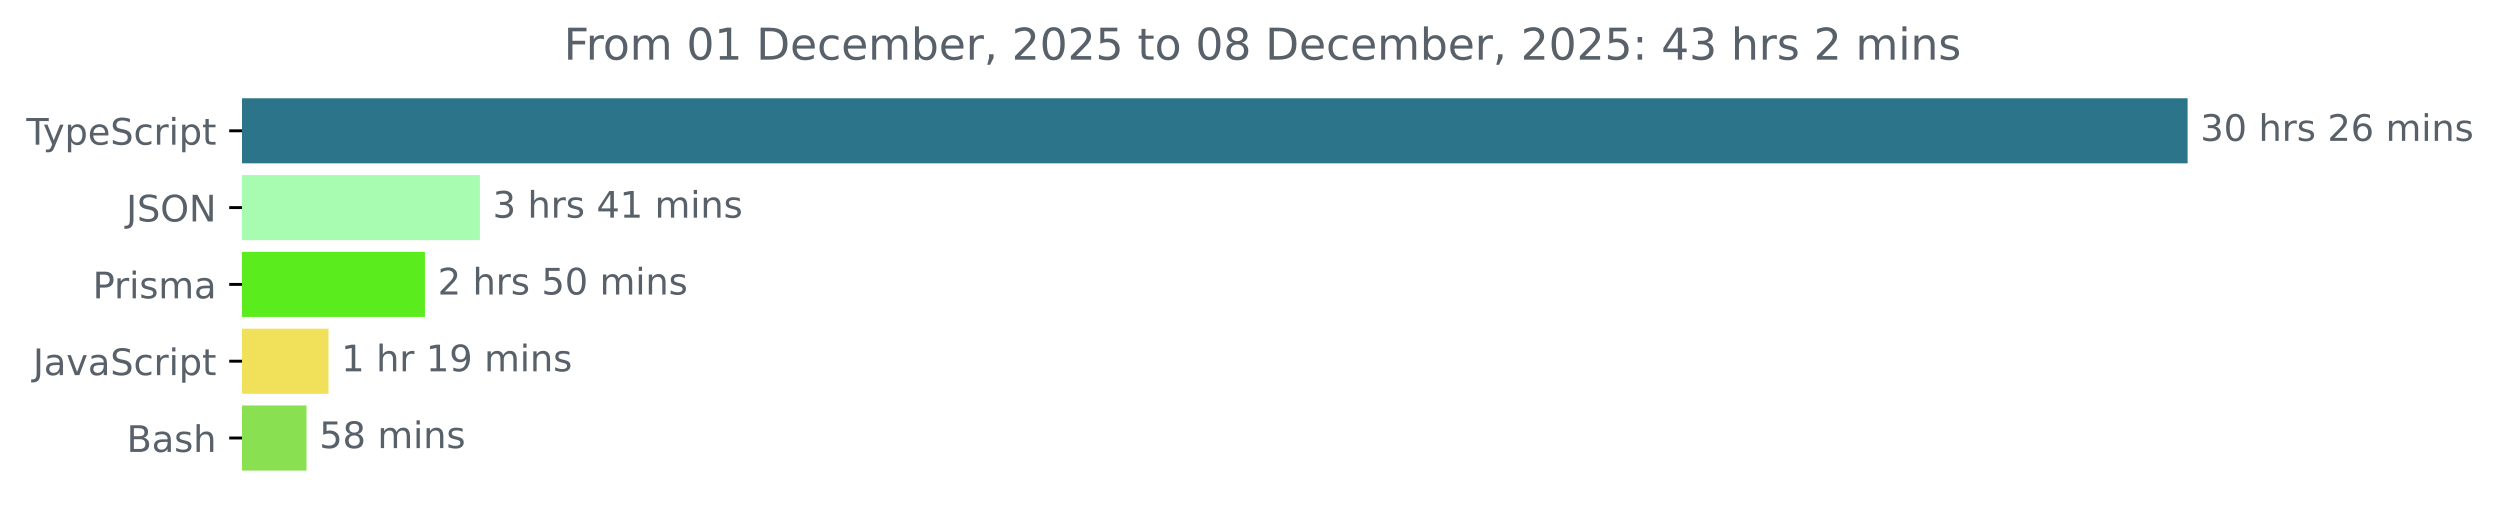
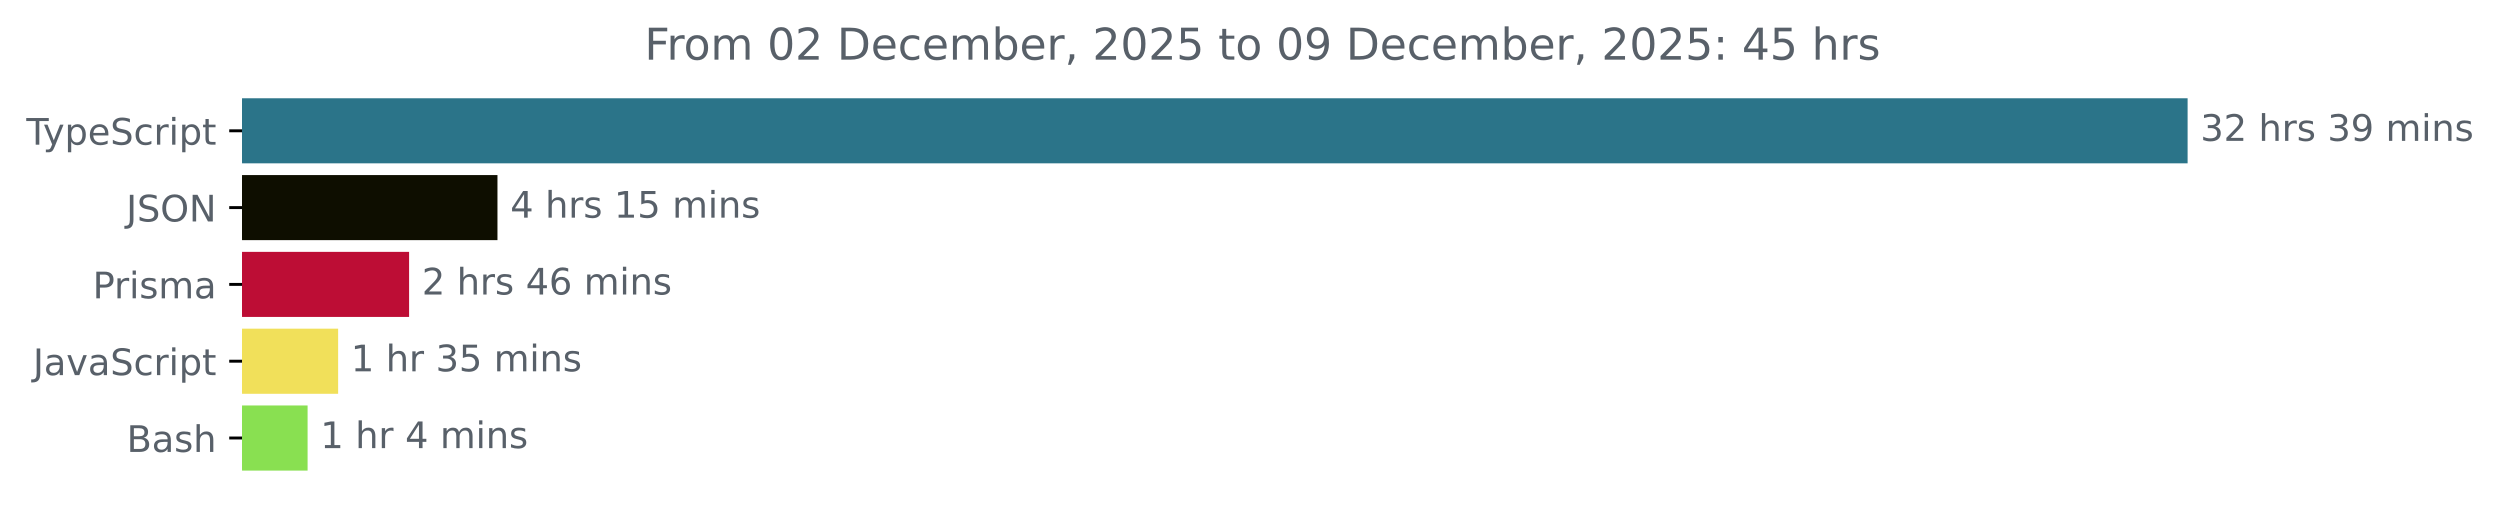
<svg xmlns="http://www.w3.org/2000/svg" xmlns:xlink="http://www.w3.org/1999/xlink" width="683.507pt" height="140.398pt" viewBox="0 0 683.507 140.398" version="1.1">
  <defs>
    <style type="text/css">*{stroke-linejoin: round; stroke-linecap: butt}</style>
  </defs>
  <g id="figure_1">
    <g id="patch_1">
      <path d="M -0 140.398  L 683.507 140.398  L 683.507 0  L -0 0  L -0 140.398  z " style="fill: none" />
    </g>
    <g id="axes_1">
      <g id="patch_2">
-         <path d="M 66.17 27.358  L 597.599 27.358  L 597.599 44.158  L 66.17 44.158  z " clip-path="url(#p40a9b7a9b7)" style="fill: #2b7489; stroke: #2b7489; stroke-linejoin: miter" />
+         <path d="M 66.17 27.358  L 597.599 27.358  L 597.599 44.158  L 66.17 44.158  z " clip-path="url(#pe6789c992a)" style="fill: #2b7489; stroke: #2b7489; stroke-linejoin: miter" />
      </g>
      <g id="patch_3">
-         <path d="M 66.17 48.358  L 130.702 48.358  L 130.702 65.158  L 66.17 65.158  z " clip-path="url(#p40a9b7a9b7)" style="fill: #a7fcb1; stroke: #a7fcb1; stroke-linejoin: miter" />
+         <path d="M 66.17 48.358  L 135.509 48.358  L 135.509 65.158  L 66.17 65.158  z " clip-path="url(#pe6789c992a)" style="fill: #0e0e00; stroke: #0e0e00; stroke-linejoin: miter" />
      </g>
      <g id="patch_4">
-         <path d="M 66.17 69.358  L 115.677 69.358  L 115.677 86.158  L 66.17 86.158  z " clip-path="url(#p40a9b7a9b7)" style="fill: #5aec1c; stroke: #5aec1c; stroke-linejoin: miter" />
+         <path d="M 66.17 69.358  L 111.347 69.358  L 111.347 86.158  L 66.17 86.158  z " clip-path="url(#pe6789c992a)" style="fill: #bd0d35; stroke: #bd0d35; stroke-linejoin: miter" />
      </g>
      <g id="patch_5">
-         <path d="M 66.17 90.358  L 89.309 90.358  L 89.309 107.158  L 66.17 107.158  z " clip-path="url(#p40a9b7a9b7)" style="fill: #f1e05a; stroke: #f1e05a; stroke-linejoin: miter" />
+         <path d="M 66.17 90.358  L 91.944 90.358  L 91.944 107.158  L 66.17 107.158  z " clip-path="url(#pe6789c992a)" style="fill: #f1e05a; stroke: #f1e05a; stroke-linejoin: miter" />
      </g>
      <g id="patch_6">
-         <path d="M 66.17 111.358  L 83.299 111.358  L 83.299 128.158  L 66.17 128.158  z " clip-path="url(#p40a9b7a9b7)" style="fill: #89e051; stroke: #89e051; stroke-linejoin: miter" />
+         <path d="M 66.17 111.358  L 83.597 111.358  L 83.597 128.158  L 66.17 128.158  z " clip-path="url(#pe6789c992a)" style="fill: #89e051; stroke: #89e051; stroke-linejoin: miter" />
      </g>
      <g id="matplotlib.axis_1" />
      <g id="matplotlib.axis_2">
        <g id="ytick_1">
          <g id="line2d_1">
            <defs>
-               <path id="mbcd77a4200" d="M 0 0  L -3.5 0  " style="stroke: #000000; stroke-width: 0.8" />
+               <path id="mc021a1c097" d="M 0 0  L -3.5 0  " style="stroke: #000000; stroke-width: 0.8" />
            </defs>
            <g>
-               <use xlink:href="#mbcd77a4200" x="66.17" y="35.758" style="stroke: #000000; stroke-width: 0.8" />
+               <use xlink:href="#mc021a1c097" x="66.17" y="35.758" style="stroke: #000000; stroke-width: 0.8" />
            </g>
          </g>
          <g id="text_1">
            <g style="fill: #586069" transform="translate(7.2 39.55734) scale(0.1 -0.1)">
              <defs>
                <path id="DejaVuSans-54" d="M -19 4666  L 3928 4666  L 3928 4134  L 2272 4134  L 2272 0  L 1638 0  L 1638 4134  L -19 4134  L -19 4666  z " transform="scale(0.015625)" />
                <path id="DejaVuSans-79" d="M 2059 -325  Q 1816 -950 1584 -1140  Q 1353 -1331 966 -1331  L 506 -1331  L 506 -850  L 844 -850  Q 1081 -850 1212 -737  Q 1344 -625 1503 -206  L 1606 56  L 191 3500  L 800 3500  L 1894 763  L 2988 3500  L 3597 3500  L 2059 -325  z " transform="scale(0.015625)" />
                <path id="DejaVuSans-70" d="M 1159 525  L 1159 -1331  L 581 -1331  L 581 3500  L 1159 3500  L 1159 2969  Q 1341 3281 1617 3432  Q 1894 3584 2278 3584  Q 2916 3584 3314 3078  Q 3713 2572 3713 1747  Q 3713 922 3314 415  Q 2916 -91 2278 -91  Q 1894 -91 1617 61  Q 1341 213 1159 525  z M 3116 1747  Q 3116 2381 2855 2742  Q 2594 3103 2138 3103  Q 1681 3103 1420 2742  Q 1159 2381 1159 1747  Q 1159 1113 1420 752  Q 1681 391 2138 391  Q 2594 391 2855 752  Q 3116 1113 3116 1747  z " transform="scale(0.015625)" />
                <path id="DejaVuSans-65" d="M 3597 1894  L 3597 1613  L 953 1613  Q 991 1019 1311 708  Q 1631 397 2203 397  Q 2534 397 2845 478  Q 3156 559 3463 722  L 3463 178  Q 3153 47 2828 -22  Q 2503 -91 2169 -91  Q 1331 -91 842 396  Q 353 884 353 1716  Q 353 2575 817 3079  Q 1281 3584 2069 3584  Q 2775 3584 3186 3129  Q 3597 2675 3597 1894  z M 3022 2063  Q 3016 2534 2758 2815  Q 2500 3097 2075 3097  Q 1594 3097 1305 2825  Q 1016 2553 972 2059  L 3022 2063  z " transform="scale(0.015625)" />
                <path id="DejaVuSans-53" d="M 3425 4513  L 3425 3897  Q 3066 4069 2747 4153  Q 2428 4238 2131 4238  Q 1616 4238 1336 4038  Q 1056 3838 1056 3469  Q 1056 3159 1242 3001  Q 1428 2844 1947 2747  L 2328 2669  Q 3034 2534 3370 2195  Q 3706 1856 3706 1288  Q 3706 609 3251 259  Q 2797 -91 1919 -91  Q 1588 -91 1214 -16  Q 841 59 441 206  L 441 856  Q 825 641 1194 531  Q 1563 422 1919 422  Q 2459 422 2753 634  Q 3047 847 3047 1241  Q 3047 1584 2836 1778  Q 2625 1972 2144 2069  L 1759 2144  Q 1053 2284 737 2584  Q 422 2884 422 3419  Q 422 4038 858 4394  Q 1294 4750 2059 4750  Q 2388 4750 2728 4690  Q 3069 4631 3425 4513  z " transform="scale(0.015625)" />
                <path id="DejaVuSans-63" d="M 3122 3366  L 3122 2828  Q 2878 2963 2633 3030  Q 2388 3097 2138 3097  Q 1578 3097 1268 2742  Q 959 2388 959 1747  Q 959 1106 1268 751  Q 1578 397 2138 397  Q 2388 397 2633 464  Q 2878 531 3122 666  L 3122 134  Q 2881 22 2623 -34  Q 2366 -91 2075 -91  Q 1284 -91 818 406  Q 353 903 353 1747  Q 353 2603 823 3093  Q 1294 3584 2113 3584  Q 2378 3584 2631 3529  Q 2884 3475 3122 3366  z " transform="scale(0.015625)" />
                <path id="DejaVuSans-72" d="M 2631 2963  Q 2534 3019 2420 3045  Q 2306 3072 2169 3072  Q 1681 3072 1420 2755  Q 1159 2438 1159 1844  L 1159 0  L 581 0  L 581 3500  L 1159 3500  L 1159 2956  Q 1341 3275 1631 3429  Q 1922 3584 2338 3584  Q 2397 3584 2469 3576  Q 2541 3569 2628 3553  L 2631 2963  z " transform="scale(0.015625)" />
                <path id="DejaVuSans-69" d="M 603 3500  L 1178 3500  L 1178 0  L 603 0  L 603 3500  z M 603 4863  L 1178 4863  L 1178 4134  L 603 4134  L 603 4863  z " transform="scale(0.015625)" />
                <path id="DejaVuSans-74" d="M 1172 4494  L 1172 3500  L 2356 3500  L 2356 3053  L 1172 3053  L 1172 1153  Q 1172 725 1289 603  Q 1406 481 1766 481  L 2356 481  L 2356 0  L 1766 0  Q 1100 0 847 248  Q 594 497 594 1153  L 594 3053  L 172 3053  L 172 3500  L 594 3500  L 594 4494  L 1172 4494  z " transform="scale(0.015625)" />
              </defs>
              <use xlink:href="#DejaVuSans-54" />
              <use xlink:href="#DejaVuSans-79" x="45.459" />
              <use xlink:href="#DejaVuSans-70" x="104.639" />
              <use xlink:href="#DejaVuSans-65" x="168.115" />
              <use xlink:href="#DejaVuSans-53" x="229.639" />
              <use xlink:href="#DejaVuSans-63" x="293.115" />
              <use xlink:href="#DejaVuSans-72" x="348.096" />
              <use xlink:href="#DejaVuSans-69" x="389.209" />
              <use xlink:href="#DejaVuSans-70" x="416.992" />
              <use xlink:href="#DejaVuSans-74" x="480.469" />
            </g>
          </g>
        </g>
        <g id="ytick_2">
          <g id="line2d_2">
            <g>
-               <use xlink:href="#mbcd77a4200" x="66.17" y="56.758" style="stroke: #000000; stroke-width: 0.8" />
+               <use xlink:href="#mc021a1c097" x="66.17" y="56.758" style="stroke: #000000; stroke-width: 0.8" />
            </g>
          </g>
          <g id="text_2">
            <g style="fill: #586069" transform="translate(34.51875 60.55734) scale(0.1 -0.1)">
              <defs>
                <path id="DejaVuSans-4a" d="M 628 4666  L 1259 4666  L 1259 325  Q 1259 -519 939 -900  Q 619 -1281 -91 -1281  L -331 -1281  L -331 -750  L -134 -750  Q 284 -750 456 -515  Q 628 -281 628 325  L 628 4666  z " transform="scale(0.015625)" />
                <path id="DejaVuSans-4f" d="M 2522 4238  Q 1834 4238 1429 3725  Q 1025 3213 1025 2328  Q 1025 1447 1429 934  Q 1834 422 2522 422  Q 3209 422 3611 934  Q 4013 1447 4013 2328  Q 4013 3213 3611 3725  Q 3209 4238 2522 4238  z M 2522 4750  Q 3503 4750 4090 4092  Q 4678 3434 4678 2328  Q 4678 1225 4090 567  Q 3503 -91 2522 -91  Q 1538 -91 948 565  Q 359 1222 359 2328  Q 359 3434 948 4092  Q 1538 4750 2522 4750  z " transform="scale(0.015625)" />
                <path id="DejaVuSans-4e" d="M 628 4666  L 1478 4666  L 3547 763  L 3547 4666  L 4159 4666  L 4159 0  L 3309 0  L 1241 3903  L 1241 0  L 628 0  L 628 4666  z " transform="scale(0.015625)" />
              </defs>
              <use xlink:href="#DejaVuSans-4a" />
              <use xlink:href="#DejaVuSans-53" x="29.492" />
              <use xlink:href="#DejaVuSans-4f" x="92.969" />
              <use xlink:href="#DejaVuSans-4e" x="171.68" />
            </g>
          </g>
        </g>
        <g id="ytick_3">
          <g id="line2d_3">
            <g>
-               <use xlink:href="#mbcd77a4200" x="66.17" y="77.758" style="stroke: #000000; stroke-width: 0.8" />
+               <use xlink:href="#mc021a1c097" x="66.17" y="77.758" style="stroke: #000000; stroke-width: 0.8" />
            </g>
          </g>
          <g id="text_3">
            <g style="fill: #586069" transform="translate(25.34844 81.55734) scale(0.1 -0.1)">
              <defs>
                <path id="DejaVuSans-50" d="M 1259 4147  L 1259 2394  L 2053 2394  Q 2494 2394 2734 2622  Q 2975 2850 2975 3272  Q 2975 3691 2734 3919  Q 2494 4147 2053 4147  L 1259 4147  z M 628 4666  L 2053 4666  Q 2838 4666 3239 4311  Q 3641 3956 3641 3272  Q 3641 2581 3239 2228  Q 2838 1875 2053 1875  L 1259 1875  L 1259 0  L 628 0  L 628 4666  z " transform="scale(0.015625)" />
                <path id="DejaVuSans-73" d="M 2834 3397  L 2834 2853  Q 2591 2978 2328 3040  Q 2066 3103 1784 3103  Q 1356 3103 1142 2972  Q 928 2841 928 2578  Q 928 2378 1081 2264  Q 1234 2150 1697 2047  L 1894 2003  Q 2506 1872 2764 1633  Q 3022 1394 3022 966  Q 3022 478 2636 193  Q 2250 -91 1575 -91  Q 1294 -91 989 -36  Q 684 19 347 128  L 347 722  Q 666 556 975 473  Q 1284 391 1588 391  Q 1994 391 2212 530  Q 2431 669 2431 922  Q 2431 1156 2273 1281  Q 2116 1406 1581 1522  L 1381 1569  Q 847 1681 609 1914  Q 372 2147 372 2553  Q 372 3047 722 3315  Q 1072 3584 1716 3584  Q 2034 3584 2315 3537  Q 2597 3491 2834 3397  z " transform="scale(0.015625)" />
                <path id="DejaVuSans-6d" d="M 3328 2828  Q 3544 3216 3844 3400  Q 4144 3584 4550 3584  Q 5097 3584 5394 3201  Q 5691 2819 5691 2113  L 5691 0  L 5113 0  L 5113 2094  Q 5113 2597 4934 2840  Q 4756 3084 4391 3084  Q 3944 3084 3684 2787  Q 3425 2491 3425 1978  L 3425 0  L 2847 0  L 2847 2094  Q 2847 2600 2669 2842  Q 2491 3084 2119 3084  Q 1678 3084 1418 2786  Q 1159 2488 1159 1978  L 1159 0  L 581 0  L 581 3500  L 1159 3500  L 1159 2956  Q 1356 3278 1631 3431  Q 1906 3584 2284 3584  Q 2666 3584 2933 3390  Q 3200 3197 3328 2828  z " transform="scale(0.015625)" />
                <path id="DejaVuSans-61" d="M 2194 1759  Q 1497 1759 1228 1600  Q 959 1441 959 1056  Q 959 750 1161 570  Q 1363 391 1709 391  Q 2188 391 2477 730  Q 2766 1069 2766 1631  L 2766 1759  L 2194 1759  z M 3341 1997  L 3341 0  L 2766 0  L 2766 531  Q 2569 213 2275 61  Q 1981 -91 1556 -91  Q 1019 -91 701 211  Q 384 513 384 1019  Q 384 1609 779 1909  Q 1175 2209 1959 2209  L 2766 2209  L 2766 2266  Q 2766 2663 2505 2880  Q 2244 3097 1772 3097  Q 1472 3097 1187 3025  Q 903 2953 641 2809  L 641 3341  Q 956 3463 1253 3523  Q 1550 3584 1831 3584  Q 2591 3584 2966 3190  Q 3341 2797 3341 1997  z " transform="scale(0.015625)" />
              </defs>
              <use xlink:href="#DejaVuSans-50" />
              <use xlink:href="#DejaVuSans-72" x="58.553" />
              <use xlink:href="#DejaVuSans-69" x="99.666" />
              <use xlink:href="#DejaVuSans-73" x="127.449" />
              <use xlink:href="#DejaVuSans-6d" x="179.549" />
              <use xlink:href="#DejaVuSans-61" x="276.961" />
            </g>
          </g>
        </g>
        <g id="ytick_4">
          <g id="line2d_4">
            <g>
-               <use xlink:href="#mbcd77a4200" x="66.17" y="98.758" style="stroke: #000000; stroke-width: 0.8" />
+               <use xlink:href="#mc021a1c097" x="66.17" y="98.758" style="stroke: #000000; stroke-width: 0.8" />
            </g>
          </g>
          <g id="text_4">
            <g style="fill: #586069" transform="translate(9.040625 102.5573) scale(0.1 -0.1)">
              <defs>
                <path id="DejaVuSans-76" d="M 191 3500  L 800 3500  L 1894 563  L 2988 3500  L 3597 3500  L 2284 0  L 1503 0  L 191 3500  z " transform="scale(0.015625)" />
              </defs>
              <use xlink:href="#DejaVuSans-4a" />
              <use xlink:href="#DejaVuSans-61" x="29.492" />
              <use xlink:href="#DejaVuSans-76" x="90.771" />
              <use xlink:href="#DejaVuSans-61" x="149.951" />
              <use xlink:href="#DejaVuSans-53" x="211.23" />
              <use xlink:href="#DejaVuSans-63" x="274.707" />
              <use xlink:href="#DejaVuSans-72" x="329.688" />
              <use xlink:href="#DejaVuSans-69" x="370.801" />
              <use xlink:href="#DejaVuSans-70" x="398.584" />
              <use xlink:href="#DejaVuSans-74" x="462.061" />
            </g>
          </g>
        </g>
        <g id="ytick_5">
          <g id="line2d_5">
            <g>
-               <use xlink:href="#mbcd77a4200" x="66.17" y="119.758" style="stroke: #000000; stroke-width: 0.8" />
+               <use xlink:href="#mc021a1c097" x="66.17" y="119.758" style="stroke: #000000; stroke-width: 0.8" />
            </g>
          </g>
          <g id="text_5">
            <g style="fill: #586069" transform="translate(34.63437 123.5573) scale(0.1 -0.1)">
              <defs>
                <path id="DejaVuSans-42" d="M 1259 2228  L 1259 519  L 2272 519  Q 2781 519 3026 730  Q 3272 941 3272 1375  Q 3272 1813 3026 2020  Q 2781 2228 2272 2228  L 1259 2228  z M 1259 4147  L 1259 2741  L 2194 2741  Q 2656 2741 2882 2914  Q 3109 3088 3109 3444  Q 3109 3797 2882 3972  Q 2656 4147 2194 4147  L 1259 4147  z M 628 4666  L 2241 4666  Q 2963 4666 3353 4366  Q 3744 4066 3744 3513  Q 3744 3084 3544 2831  Q 3344 2578 2956 2516  Q 3422 2416 3680 2098  Q 3938 1781 3938 1306  Q 3938 681 3513 340  Q 3088 0 2303 0  L 628 0  L 628 4666  z " transform="scale(0.015625)" />
                <path id="DejaVuSans-68" d="M 3513 2113  L 3513 0  L 2938 0  L 2938 2094  Q 2938 2591 2744 2837  Q 2550 3084 2163 3084  Q 1697 3084 1428 2787  Q 1159 2491 1159 1978  L 1159 0  L 581 0  L 581 4863  L 1159 4863  L 1159 2956  Q 1366 3272 1645 3428  Q 1925 3584 2291 3584  Q 2894 3584 3203 3211  Q 3513 2838 3513 2113  z " transform="scale(0.015625)" />
              </defs>
              <use xlink:href="#DejaVuSans-42" />
              <use xlink:href="#DejaVuSans-61" x="68.604" />
              <use xlink:href="#DejaVuSans-73" x="129.883" />
              <use xlink:href="#DejaVuSans-68" x="181.982" />
            </g>
          </g>
        </g>
      </g>
      <g id="text_6">
        <g style="fill: #586069" transform="translate(601.5989 38.5175) scale(0.1 -0.1)">
          <defs>
            <path id="DejaVuSans-33" d="M 2597 2516  Q 3050 2419 3304 2112  Q 3559 1806 3559 1356  Q 3559 666 3084 287  Q 2609 -91 1734 -91  Q 1441 -91 1130 -33  Q 819 25 488 141  L 488 750  Q 750 597 1062 519  Q 1375 441 1716 441  Q 2309 441 2620 675  Q 2931 909 2931 1356  Q 2931 1769 2642 2001  Q 2353 2234 1838 2234  L 1294 2234  L 1294 2753  L 1863 2753  Q 2328 2753 2575 2939  Q 2822 3125 2822 3475  Q 2822 3834 2567 4026  Q 2313 4219 1838 4219  Q 1578 4219 1281 4162  Q 984 4106 628 3988  L 628 4550  Q 988 4650 1302 4700  Q 1616 4750 1894 4750  Q 2613 4750 3031 4423  Q 3450 4097 3450 3541  Q 3450 3153 3228 2886  Q 3006 2619 2597 2516  z " transform="scale(0.015625)" />
-             <path id="DejaVuSans-30" d="M 2034 4250  Q 1547 4250 1301 3770  Q 1056 3291 1056 2328  Q 1056 1369 1301 889  Q 1547 409 2034 409  Q 2525 409 2770 889  Q 3016 1369 3016 2328  Q 3016 3291 2770 3770  Q 2525 4250 2034 4250  z M 2034 4750  Q 2819 4750 3233 4129  Q 3647 3509 3647 2328  Q 3647 1150 3233 529  Q 2819 -91 2034 -91  Q 1250 -91 836 529  Q 422 1150 422 2328  Q 422 3509 836 4129  Q 1250 4750 2034 4750  z " transform="scale(0.015625)" />
+             <path id="DejaVuSans-32" d="M 1228 531  L 3431 531  L 3431 0  L 469 0  L 469 531  Q 828 903 1448 1529  Q 2069 2156 2228 2338  Q 2531 2678 2651 2914  Q 2772 3150 2772 3378  Q 2772 3750 2511 3984  Q 2250 4219 1831 4219  Q 1534 4219 1204 4116  Q 875 4013 500 3803  L 500 4441  Q 881 4594 1212 4672  Q 1544 4750 1819 4750  Q 2544 4750 2975 4387  Q 3406 4025 3406 3419  Q 3406 3131 3298 2873  Q 3191 2616 2906 2266  Q 2828 2175 2409 1742  Q 1991 1309 1228 531  z " transform="scale(0.015625)" />
            <path id="DejaVuSans-20" transform="scale(0.015625)" />
-             <path id="DejaVuSans-32" d="M 1228 531  L 3431 531  L 3431 0  L 469 0  L 469 531  Q 828 903 1448 1529  Q 2069 2156 2228 2338  Q 2531 2678 2651 2914  Q 2772 3150 2772 3378  Q 2772 3750 2511 3984  Q 2250 4219 1831 4219  Q 1534 4219 1204 4116  Q 875 4013 500 3803  L 500 4441  Q 881 4594 1212 4672  Q 1544 4750 1819 4750  Q 2544 4750 2975 4387  Q 3406 4025 3406 3419  Q 3406 3131 3298 2873  Q 3191 2616 2906 2266  Q 2828 2175 2409 1742  Q 1991 1309 1228 531  z " transform="scale(0.015625)" />
-             <path id="DejaVuSans-36" d="M 2113 2584  Q 1688 2584 1439 2293  Q 1191 2003 1191 1497  Q 1191 994 1439 701  Q 1688 409 2113 409  Q 2538 409 2786 701  Q 3034 994 3034 1497  Q 3034 2003 2786 2293  Q 2538 2584 2113 2584  z M 3366 4563  L 3366 3988  Q 3128 4100 2886 4159  Q 2644 4219 2406 4219  Q 1781 4219 1451 3797  Q 1122 3375 1075 2522  Q 1259 2794 1537 2939  Q 1816 3084 2150 3084  Q 2853 3084 3261 2657  Q 3669 2231 3669 1497  Q 3669 778 3244 343  Q 2819 -91 2113 -91  Q 1303 -91 875 529  Q 447 1150 447 2328  Q 447 3434 972 4092  Q 1497 4750 2381 4750  Q 2619 4750 2861 4703  Q 3103 4656 3366 4563  z " transform="scale(0.015625)" />
+             <path id="DejaVuSans-39" d="M 703 97  L 703 672  Q 941 559 1184 500  Q 1428 441 1663 441  Q 2288 441 2617 861  Q 2947 1281 2994 2138  Q 2813 1869 2534 1725  Q 2256 1581 1919 1581  Q 1219 1581 811 2004  Q 403 2428 403 3163  Q 403 3881 828 4315  Q 1253 4750 1959 4750  Q 2769 4750 3195 4129  Q 3622 3509 3622 2328  Q 3622 1225 3098 567  Q 2575 -91 1691 -91  Q 1453 -91 1209 -44  Q 966 3 703 97  z M 1959 2075  Q 2384 2075 2632 2365  Q 2881 2656 2881 3163  Q 2881 3666 2632 3958  Q 2384 4250 1959 4250  Q 1534 4250 1286 3958  Q 1038 3666 1038 3163  Q 1038 2656 1286 2365  Q 1534 2075 1959 2075  z " transform="scale(0.015625)" />
            <path id="DejaVuSans-6e" d="M 3513 2113  L 3513 0  L 2938 0  L 2938 2094  Q 2938 2591 2744 2837  Q 2550 3084 2163 3084  Q 1697 3084 1428 2787  Q 1159 2491 1159 1978  L 1159 0  L 581 0  L 581 3500  L 1159 3500  L 1159 2956  Q 1366 3272 1645 3428  Q 1925 3584 2291 3584  Q 2894 3584 3203 3211  Q 3513 2838 3513 2113  z " transform="scale(0.015625)" />
          </defs>
          <use xlink:href="#DejaVuSans-33" />
-           <use xlink:href="#DejaVuSans-30" x="63.623" />
+           <use xlink:href="#DejaVuSans-32" x="63.623" />
          <use xlink:href="#DejaVuSans-20" x="127.246" />
          <use xlink:href="#DejaVuSans-68" x="159.033" />
          <use xlink:href="#DejaVuSans-72" x="222.412" />
          <use xlink:href="#DejaVuSans-73" x="263.525" />
          <use xlink:href="#DejaVuSans-20" x="315.625" />
-           <use xlink:href="#DejaVuSans-32" x="347.412" />
-           <use xlink:href="#DejaVuSans-36" x="411.035" />
+           <use xlink:href="#DejaVuSans-33" x="347.412" />
+           <use xlink:href="#DejaVuSans-39" x="411.035" />
          <use xlink:href="#DejaVuSans-20" x="474.658" />
          <use xlink:href="#DejaVuSans-6d" x="506.445" />
          <use xlink:href="#DejaVuSans-69" x="603.857" />
          <use xlink:href="#DejaVuSans-6e" x="631.641" />
          <use xlink:href="#DejaVuSans-73" x="695.02" />
        </g>
      </g>
      <g id="text_7">
-         <g style="fill: #586069" transform="translate(134.702 59.5175) scale(0.1 -0.1)">
+         <g style="fill: #586069" transform="translate(139.5094 59.5175) scale(0.1 -0.1)">
          <defs>
            <path id="DejaVuSans-34" d="M 2419 4116  L 825 1625  L 2419 1625  L 2419 4116  z M 2253 4666  L 3047 4666  L 3047 1625  L 3713 1625  L 3713 1100  L 3047 1100  L 3047 0  L 2419 0  L 2419 1100  L 313 1100  L 313 1709  L 2253 4666  z " transform="scale(0.015625)" />
            <path id="DejaVuSans-31" d="M 794 531  L 1825 531  L 1825 4091  L 703 3866  L 703 4441  L 1819 4666  L 2450 4666  L 2450 531  L 3481 531  L 3481 0  L 794 0  L 794 531  z " transform="scale(0.015625)" />
+             <path id="DejaVuSans-35" d="M 691 4666  L 3169 4666  L 3169 4134  L 1269 4134  L 1269 2991  Q 1406 3038 1543 3061  Q 1681 3084 1819 3084  Q 2600 3084 3056 2656  Q 3513 2228 3513 1497  Q 3513 744 3044 326  Q 2575 -91 1722 -91  Q 1428 -91 1123 -41  Q 819 9 494 109  L 494 744  Q 775 591 1075 516  Q 1375 441 1709 441  Q 2250 441 2565 725  Q 2881 1009 2881 1497  Q 2881 1984 2565 2268  Q 2250 2553 1709 2553  Q 1456 2553 1204 2497  Q 953 2441 691 2322  L 691 4666  z " transform="scale(0.015625)" />
          </defs>
-           <use xlink:href="#DejaVuSans-33" />
+           <use xlink:href="#DejaVuSans-34" />
          <use xlink:href="#DejaVuSans-20" x="63.623" />
          <use xlink:href="#DejaVuSans-68" x="95.41" />
          <use xlink:href="#DejaVuSans-72" x="158.789" />
          <use xlink:href="#DejaVuSans-73" x="199.902" />
          <use xlink:href="#DejaVuSans-20" x="252.002" />
-           <use xlink:href="#DejaVuSans-34" x="283.789" />
-           <use xlink:href="#DejaVuSans-31" x="347.412" />
+           <use xlink:href="#DejaVuSans-31" x="283.789" />
+           <use xlink:href="#DejaVuSans-35" x="347.412" />
          <use xlink:href="#DejaVuSans-20" x="411.035" />
          <use xlink:href="#DejaVuSans-6d" x="442.822" />
          <use xlink:href="#DejaVuSans-69" x="540.234" />
          <use xlink:href="#DejaVuSans-6e" x="568.018" />
          <use xlink:href="#DejaVuSans-73" x="631.396" />
        </g>
      </g>
      <g id="text_8">
-         <g style="fill: #586069" transform="translate(119.6772 80.5175) scale(0.1 -0.1)">
+         <g style="fill: #586069" transform="translate(115.3469 80.5175) scale(0.1 -0.1)">
          <defs>
-             <path id="DejaVuSans-35" d="M 691 4666  L 3169 4666  L 3169 4134  L 1269 4134  L 1269 2991  Q 1406 3038 1543 3061  Q 1681 3084 1819 3084  Q 2600 3084 3056 2656  Q 3513 2228 3513 1497  Q 3513 744 3044 326  Q 2575 -91 1722 -91  Q 1428 -91 1123 -41  Q 819 9 494 109  L 494 744  Q 775 591 1075 516  Q 1375 441 1709 441  Q 2250 441 2565 725  Q 2881 1009 2881 1497  Q 2881 1984 2565 2268  Q 2250 2553 1709 2553  Q 1456 2553 1204 2497  Q 953 2441 691 2322  L 691 4666  z " transform="scale(0.015625)" />
+             <path id="DejaVuSans-36" d="M 2113 2584  Q 1688 2584 1439 2293  Q 1191 2003 1191 1497  Q 1191 994 1439 701  Q 1688 409 2113 409  Q 2538 409 2786 701  Q 3034 994 3034 1497  Q 3034 2003 2786 2293  Q 2538 2584 2113 2584  z M 3366 4563  L 3366 3988  Q 3128 4100 2886 4159  Q 2644 4219 2406 4219  Q 1781 4219 1451 3797  Q 1122 3375 1075 2522  Q 1259 2794 1537 2939  Q 1816 3084 2150 3084  Q 2853 3084 3261 2657  Q 3669 2231 3669 1497  Q 3669 778 3244 343  Q 2819 -91 2113 -91  Q 1303 -91 875 529  Q 447 1150 447 2328  Q 447 3434 972 4092  Q 1497 4750 2381 4750  Q 2619 4750 2861 4703  Q 3103 4656 3366 4563  z " transform="scale(0.015625)" />
          </defs>
          <use xlink:href="#DejaVuSans-32" />
          <use xlink:href="#DejaVuSans-20" x="63.623" />
          <use xlink:href="#DejaVuSans-68" x="95.41" />
          <use xlink:href="#DejaVuSans-72" x="158.789" />
          <use xlink:href="#DejaVuSans-73" x="199.902" />
          <use xlink:href="#DejaVuSans-20" x="252.002" />
-           <use xlink:href="#DejaVuSans-35" x="283.789" />
-           <use xlink:href="#DejaVuSans-30" x="347.412" />
+           <use xlink:href="#DejaVuSans-34" x="283.789" />
+           <use xlink:href="#DejaVuSans-36" x="347.412" />
          <use xlink:href="#DejaVuSans-20" x="411.035" />
          <use xlink:href="#DejaVuSans-6d" x="442.822" />
          <use xlink:href="#DejaVuSans-69" x="540.234" />
          <use xlink:href="#DejaVuSans-6e" x="568.018" />
          <use xlink:href="#DejaVuSans-73" x="631.396" />
        </g>
      </g>
      <g id="text_9">
-         <g style="fill: #586069" transform="translate(93.30857 101.5175) scale(0.1 -0.1)">
-           <defs>
-             <path id="DejaVuSans-39" d="M 703 97  L 703 672  Q 941 559 1184 500  Q 1428 441 1663 441  Q 2288 441 2617 861  Q 2947 1281 2994 2138  Q 2813 1869 2534 1725  Q 2256 1581 1919 1581  Q 1219 1581 811 2004  Q 403 2428 403 3163  Q 403 3881 828 4315  Q 1253 4750 1959 4750  Q 2769 4750 3195 4129  Q 3622 3509 3622 2328  Q 3622 1225 3098 567  Q 2575 -91 1691 -91  Q 1453 -91 1209 -44  Q 966 3 703 97  z M 1959 2075  Q 2384 2075 2632 2365  Q 2881 2656 2881 3163  Q 2881 3666 2632 3958  Q 2384 4250 1959 4250  Q 1534 4250 1286 3958  Q 1038 3666 1038 3163  Q 1038 2656 1286 2365  Q 1534 2075 1959 2075  z " transform="scale(0.015625)" />
-           </defs>
+         <g style="fill: #586069" transform="translate(95.94365 101.5175) scale(0.1 -0.1)">
          <use xlink:href="#DejaVuSans-31" />
          <use xlink:href="#DejaVuSans-20" x="63.623" />
          <use xlink:href="#DejaVuSans-68" x="95.41" />
          <use xlink:href="#DejaVuSans-72" x="158.789" />
          <use xlink:href="#DejaVuSans-20" x="199.902" />
-           <use xlink:href="#DejaVuSans-31" x="231.689" />
-           <use xlink:href="#DejaVuSans-39" x="295.312" />
+           <use xlink:href="#DejaVuSans-33" x="231.689" />
+           <use xlink:href="#DejaVuSans-35" x="295.312" />
          <use xlink:href="#DejaVuSans-20" x="358.936" />
          <use xlink:href="#DejaVuSans-6d" x="390.723" />
          <use xlink:href="#DejaVuSans-69" x="488.135" />
          <use xlink:href="#DejaVuSans-6e" x="515.918" />
          <use xlink:href="#DejaVuSans-73" x="579.297" />
        </g>
      </g>
      <g id="text_10">
-         <g style="fill: #586069" transform="translate(87.29863 122.5175) scale(0.1 -0.1)">
-           <defs>
-             <path id="DejaVuSans-38" d="M 2034 2216  Q 1584 2216 1326 1975  Q 1069 1734 1069 1313  Q 1069 891 1326 650  Q 1584 409 2034 409  Q 2484 409 2743 651  Q 3003 894 3003 1313  Q 3003 1734 2745 1975  Q 2488 2216 2034 2216  z M 1403 2484  Q 997 2584 770 2862  Q 544 3141 544 3541  Q 544 4100 942 4425  Q 1341 4750 2034 4750  Q 2731 4750 3128 4425  Q 3525 4100 3525 3541  Q 3525 3141 3298 2862  Q 3072 2584 2669 2484  Q 3125 2378 3379 2068  Q 3634 1759 3634 1313  Q 3634 634 3220 271  Q 2806 -91 2034 -91  Q 1263 -91 848 271  Q 434 634 434 1313  Q 434 1759 690 2068  Q 947 2378 1403 2484  z M 1172 3481  Q 1172 3119 1398 2916  Q 1625 2713 2034 2713  Q 2441 2713 2670 2916  Q 2900 3119 2900 3481  Q 2900 3844 2670 4047  Q 2441 4250 2034 4250  Q 1625 4250 1398 4047  Q 1172 3844 1172 3481  z " transform="scale(0.015625)" />
-           </defs>
-           <use xlink:href="#DejaVuSans-35" />
-           <use xlink:href="#DejaVuSans-38" x="63.623" />
-           <use xlink:href="#DejaVuSans-20" x="127.246" />
-           <use xlink:href="#DejaVuSans-6d" x="159.033" />
-           <use xlink:href="#DejaVuSans-69" x="256.445" />
-           <use xlink:href="#DejaVuSans-6e" x="284.229" />
-           <use xlink:href="#DejaVuSans-73" x="347.607" />
+         <g style="fill: #586069" transform="translate(87.5966 122.5175) scale(0.1 -0.1)">
+           <use xlink:href="#DejaVuSans-31" />
+           <use xlink:href="#DejaVuSans-20" x="63.623" />
+           <use xlink:href="#DejaVuSans-68" x="95.41" />
+           <use xlink:href="#DejaVuSans-72" x="158.789" />
+           <use xlink:href="#DejaVuSans-20" x="199.902" />
+           <use xlink:href="#DejaVuSans-34" x="231.689" />
+           <use xlink:href="#DejaVuSans-20" x="295.312" />
+           <use xlink:href="#DejaVuSans-6d" x="327.1" />
+           <use xlink:href="#DejaVuSans-69" x="424.512" />
+           <use xlink:href="#DejaVuSans-6e" x="452.295" />
+           <use xlink:href="#DejaVuSans-73" x="515.674" />
        </g>
      </g>
      <g id="text_11">
-         <g style="fill: #586069" transform="translate(154.1472 16.31812) scale(0.12 -0.12)">
+         <g style="fill: #586069" transform="translate(176.2178 16.31812) scale(0.12 -0.12)">
          <defs>
            <path id="DejaVuSans-46" d="M 628 4666  L 3309 4666  L 3309 4134  L 1259 4134  L 1259 2759  L 3109 2759  L 3109 2228  L 1259 2228  L 1259 0  L 628 0  L 628 4666  z " transform="scale(0.015625)" />
            <path id="DejaVuSans-6f" d="M 1959 3097  Q 1497 3097 1228 2736  Q 959 2375 959 1747  Q 959 1119 1226 758  Q 1494 397 1959 397  Q 2419 397 2687 759  Q 2956 1122 2956 1747  Q 2956 2369 2687 2733  Q 2419 3097 1959 3097  z M 1959 3584  Q 2709 3584 3137 3096  Q 3566 2609 3566 1747  Q 3566 888 3137 398  Q 2709 -91 1959 -91  Q 1206 -91 779 398  Q 353 888 353 1747  Q 353 2609 779 3096  Q 1206 3584 1959 3584  z " transform="scale(0.015625)" />
+             <path id="DejaVuSans-30" d="M 2034 4250  Q 1547 4250 1301 3770  Q 1056 3291 1056 2328  Q 1056 1369 1301 889  Q 1547 409 2034 409  Q 2525 409 2770 889  Q 3016 1369 3016 2328  Q 3016 3291 2770 3770  Q 2525 4250 2034 4250  z M 2034 4750  Q 2819 4750 3233 4129  Q 3647 3509 3647 2328  Q 3647 1150 3233 529  Q 2819 -91 2034 -91  Q 1250 -91 836 529  Q 422 1150 422 2328  Q 422 3509 836 4129  Q 1250 4750 2034 4750  z " transform="scale(0.015625)" />
            <path id="DejaVuSans-44" d="M 1259 4147  L 1259 519  L 2022 519  Q 2988 519 3436 956  Q 3884 1394 3884 2338  Q 3884 3275 3436 3711  Q 2988 4147 2022 4147  L 1259 4147  z M 628 4666  L 1925 4666  Q 3281 4666 3915 4102  Q 4550 3538 4550 2338  Q 4550 1131 3912 565  Q 3275 0 1925 0  L 628 0  L 628 4666  z " transform="scale(0.015625)" />
            <path id="DejaVuSans-62" d="M 3116 1747  Q 3116 2381 2855 2742  Q 2594 3103 2138 3103  Q 1681 3103 1420 2742  Q 1159 2381 1159 1747  Q 1159 1113 1420 752  Q 1681 391 2138 391  Q 2594 391 2855 752  Q 3116 1113 3116 1747  z M 1159 2969  Q 1341 3281 1617 3432  Q 1894 3584 2278 3584  Q 2916 3584 3314 3078  Q 3713 2572 3713 1747  Q 3713 922 3314 415  Q 2916 -91 2278 -91  Q 1894 -91 1617 61  Q 1341 213 1159 525  L 1159 0  L 581 0  L 581 4863  L 1159 4863  L 1159 2969  z " transform="scale(0.015625)" />
            <path id="DejaVuSans-2c" d="M 750 794  L 1409 794  L 1409 256  L 897 -744  L 494 -744  L 750 256  L 750 794  z " transform="scale(0.015625)" />
            <path id="DejaVuSans-3a" d="M 750 794  L 1409 794  L 1409 0  L 750 0  L 750 794  z M 750 3309  L 1409 3309  L 1409 2516  L 750 2516  L 750 3309  z " transform="scale(0.015625)" />
          </defs>
          <use xlink:href="#DejaVuSans-46" />
          <use xlink:href="#DejaVuSans-72" x="50.27" />
          <use xlink:href="#DejaVuSans-6f" x="89.133" />
          <use xlink:href="#DejaVuSans-6d" x="150.314" />
          <use xlink:href="#DejaVuSans-20" x="247.727" />
          <use xlink:href="#DejaVuSans-30" x="279.514" />
-           <use xlink:href="#DejaVuSans-31" x="343.137" />
+           <use xlink:href="#DejaVuSans-32" x="343.137" />
          <use xlink:href="#DejaVuSans-20" x="406.76" />
          <use xlink:href="#DejaVuSans-44" x="438.547" />
          <use xlink:href="#DejaVuSans-65" x="515.549" />
          <use xlink:href="#DejaVuSans-63" x="577.072" />
          <use xlink:href="#DejaVuSans-65" x="632.053" />
          <use xlink:href="#DejaVuSans-6d" x="693.576" />
          <use xlink:href="#DejaVuSans-62" x="790.988" />
          <use xlink:href="#DejaVuSans-65" x="854.465" />
          <use xlink:href="#DejaVuSans-72" x="915.988" />
          <use xlink:href="#DejaVuSans-2c" x="957.102" />
          <use xlink:href="#DejaVuSans-20" x="988.889" />
          <use xlink:href="#DejaVuSans-32" x="1020.676" />
          <use xlink:href="#DejaVuSans-30" x="1084.299" />
          <use xlink:href="#DejaVuSans-32" x="1147.922" />
          <use xlink:href="#DejaVuSans-35" x="1211.545" />
          <use xlink:href="#DejaVuSans-20" x="1275.168" />
          <use xlink:href="#DejaVuSans-74" x="1306.955" />
          <use xlink:href="#DejaVuSans-6f" x="1346.164" />
          <use xlink:href="#DejaVuSans-20" x="1407.346" />
          <use xlink:href="#DejaVuSans-30" x="1439.133" />
-           <use xlink:href="#DejaVuSans-38" x="1502.756" />
+           <use xlink:href="#DejaVuSans-39" x="1502.756" />
          <use xlink:href="#DejaVuSans-20" x="1566.379" />
          <use xlink:href="#DejaVuSans-44" x="1598.166" />
          <use xlink:href="#DejaVuSans-65" x="1675.168" />
          <use xlink:href="#DejaVuSans-63" x="1736.691" />
          <use xlink:href="#DejaVuSans-65" x="1791.672" />
          <use xlink:href="#DejaVuSans-6d" x="1853.195" />
          <use xlink:href="#DejaVuSans-62" x="1950.607" />
          <use xlink:href="#DejaVuSans-65" x="2014.084" />
          <use xlink:href="#DejaVuSans-72" x="2075.607" />
          <use xlink:href="#DejaVuSans-2c" x="2116.721" />
          <use xlink:href="#DejaVuSans-20" x="2148.508" />
          <use xlink:href="#DejaVuSans-32" x="2180.295" />
          <use xlink:href="#DejaVuSans-30" x="2243.918" />
          <use xlink:href="#DejaVuSans-32" x="2307.541" />
          <use xlink:href="#DejaVuSans-35" x="2371.164" />
          <use xlink:href="#DejaVuSans-3a" x="2434.787" />
          <use xlink:href="#DejaVuSans-20" x="2468.479" />
          <use xlink:href="#DejaVuSans-34" x="2500.266" />
-           <use xlink:href="#DejaVuSans-33" x="2563.889" />
+           <use xlink:href="#DejaVuSans-35" x="2563.889" />
          <use xlink:href="#DejaVuSans-20" x="2627.512" />
          <use xlink:href="#DejaVuSans-68" x="2659.299" />
          <use xlink:href="#DejaVuSans-72" x="2722.678" />
          <use xlink:href="#DejaVuSans-73" x="2763.791" />
-           <use xlink:href="#DejaVuSans-20" x="2815.891" />
-           <use xlink:href="#DejaVuSans-32" x="2847.678" />
-           <use xlink:href="#DejaVuSans-20" x="2911.301" />
-           <use xlink:href="#DejaVuSans-6d" x="2943.088" />
-           <use xlink:href="#DejaVuSans-69" x="3040.5" />
-           <use xlink:href="#DejaVuSans-6e" x="3068.283" />
-           <use xlink:href="#DejaVuSans-73" x="3131.662" />
        </g>
      </g>
    </g>
  </g>
  <defs>
-     <clipPath id="p40a9b7a9b7">
+     <clipPath id="pe6789c992a">
      <rect x="66.17" y="22.318" width="558" height="110.88" />
    </clipPath>
  </defs>
</svg>
